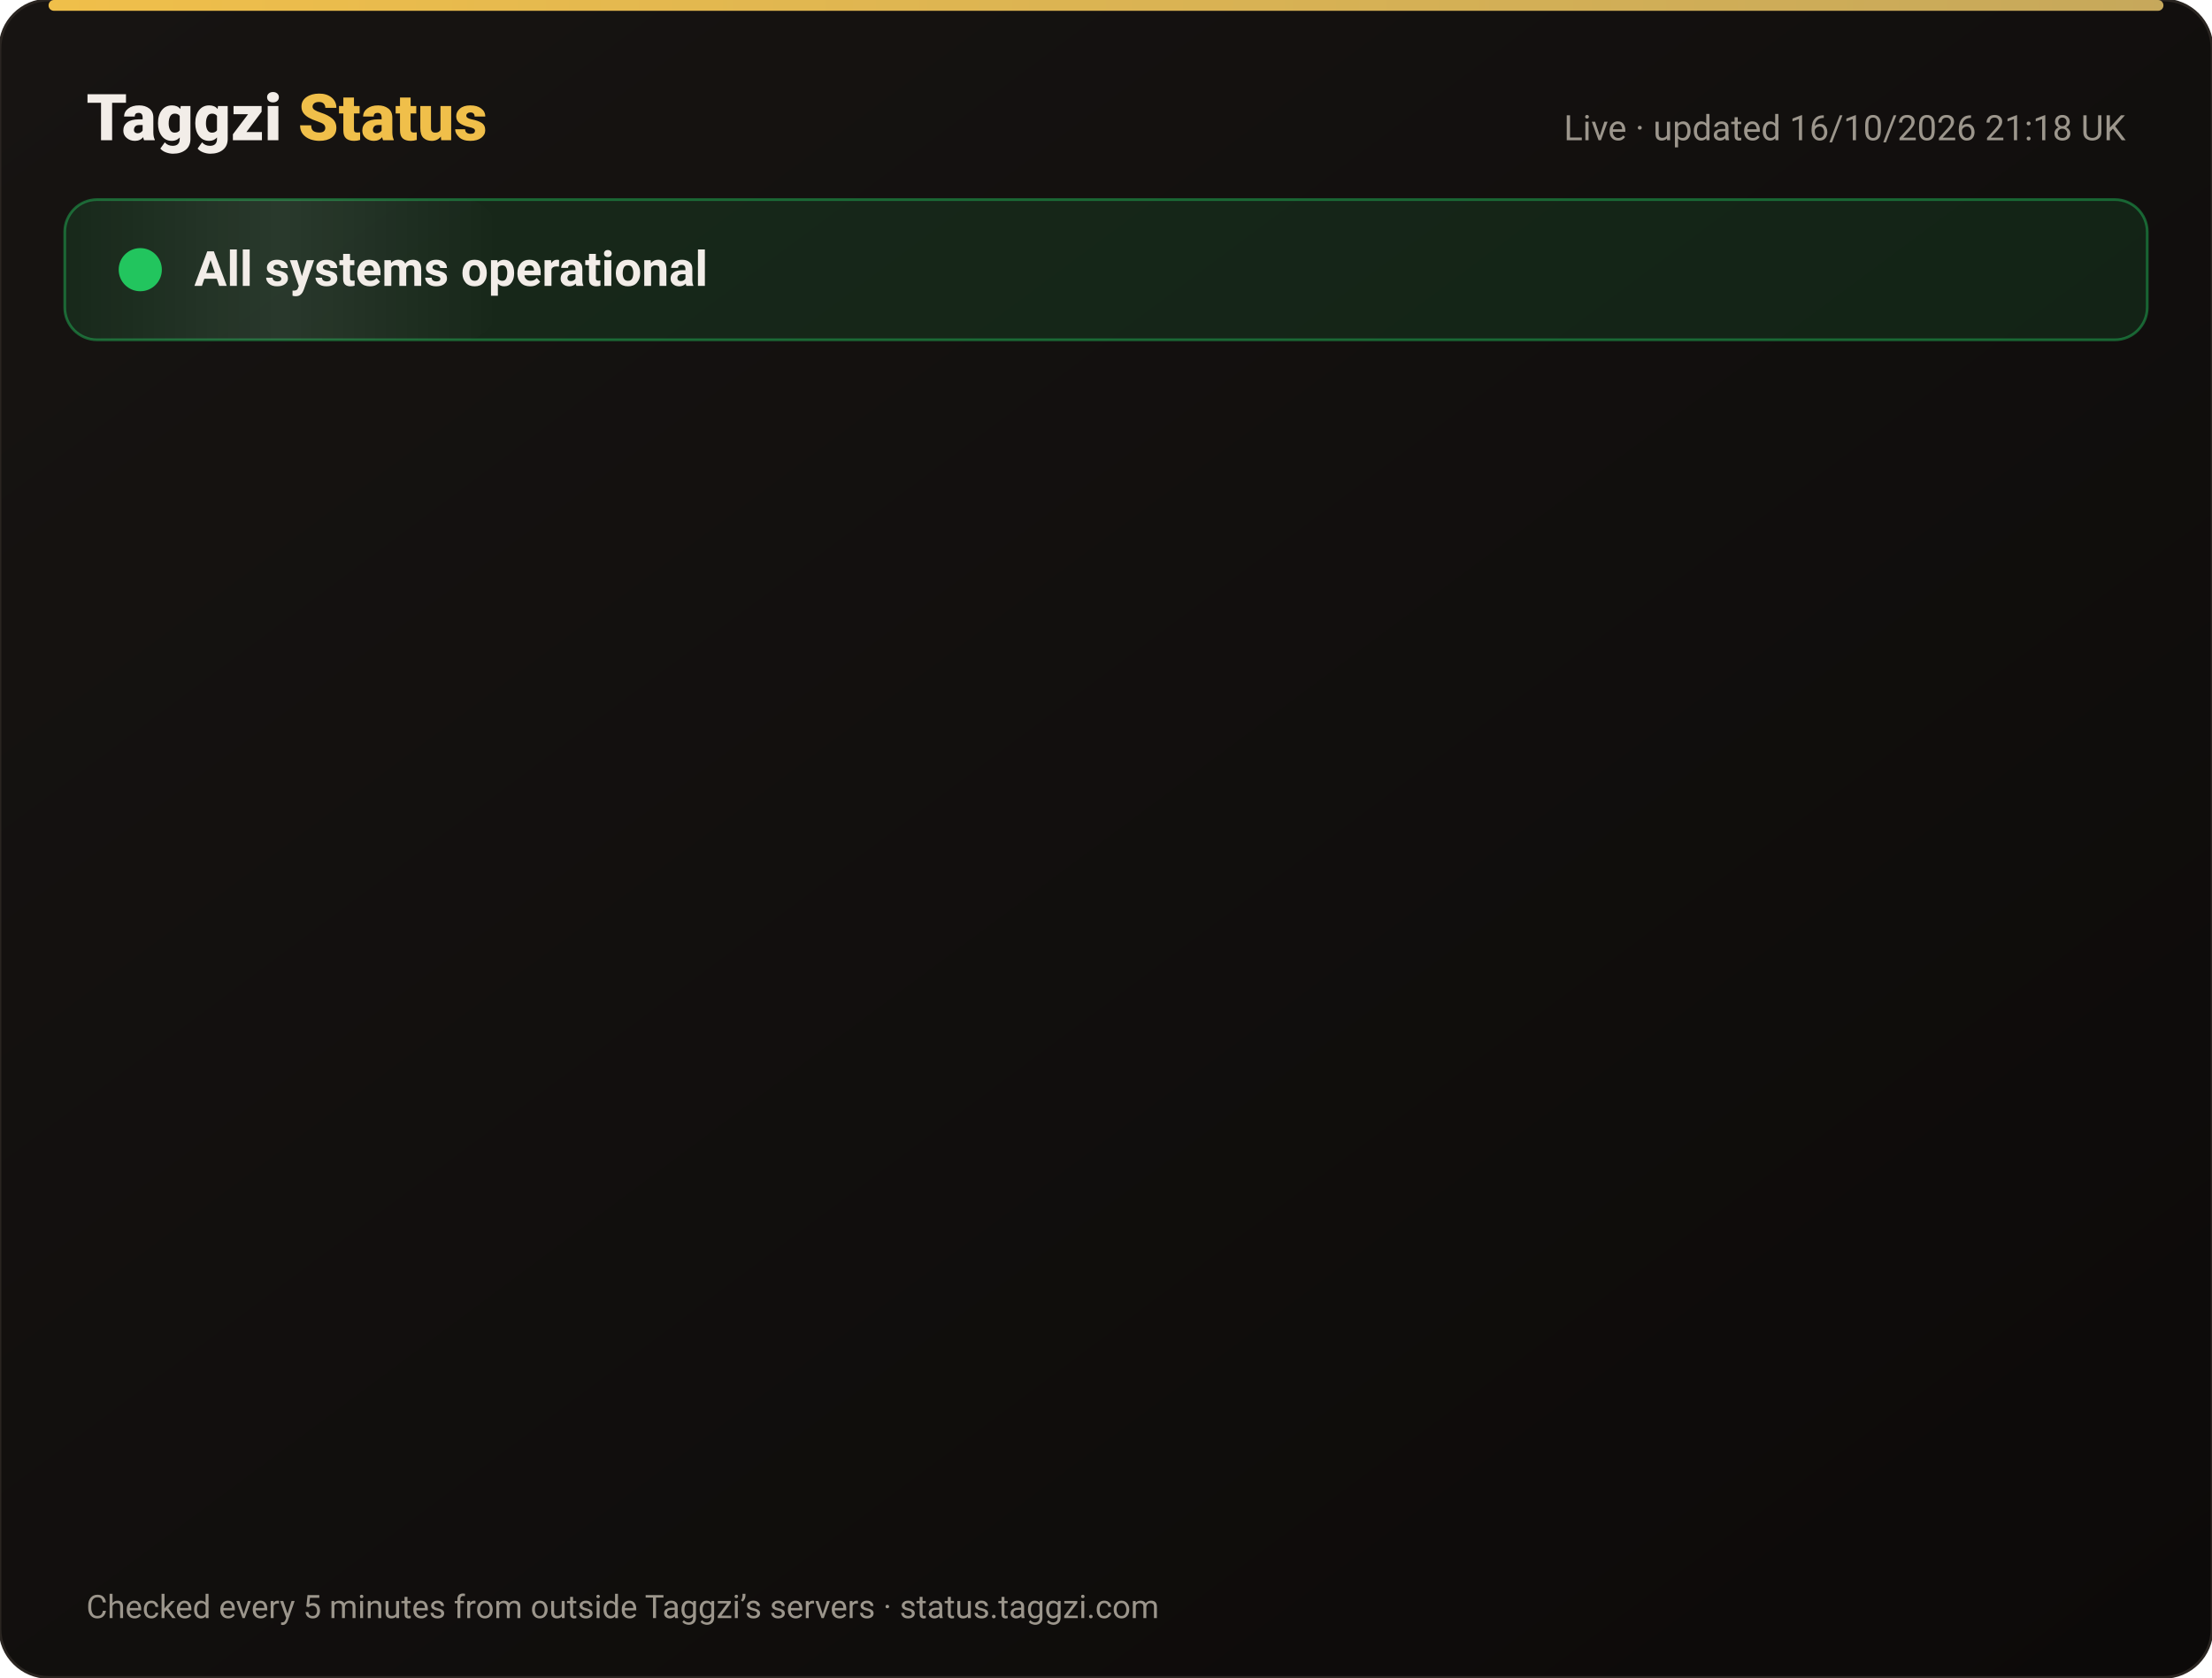
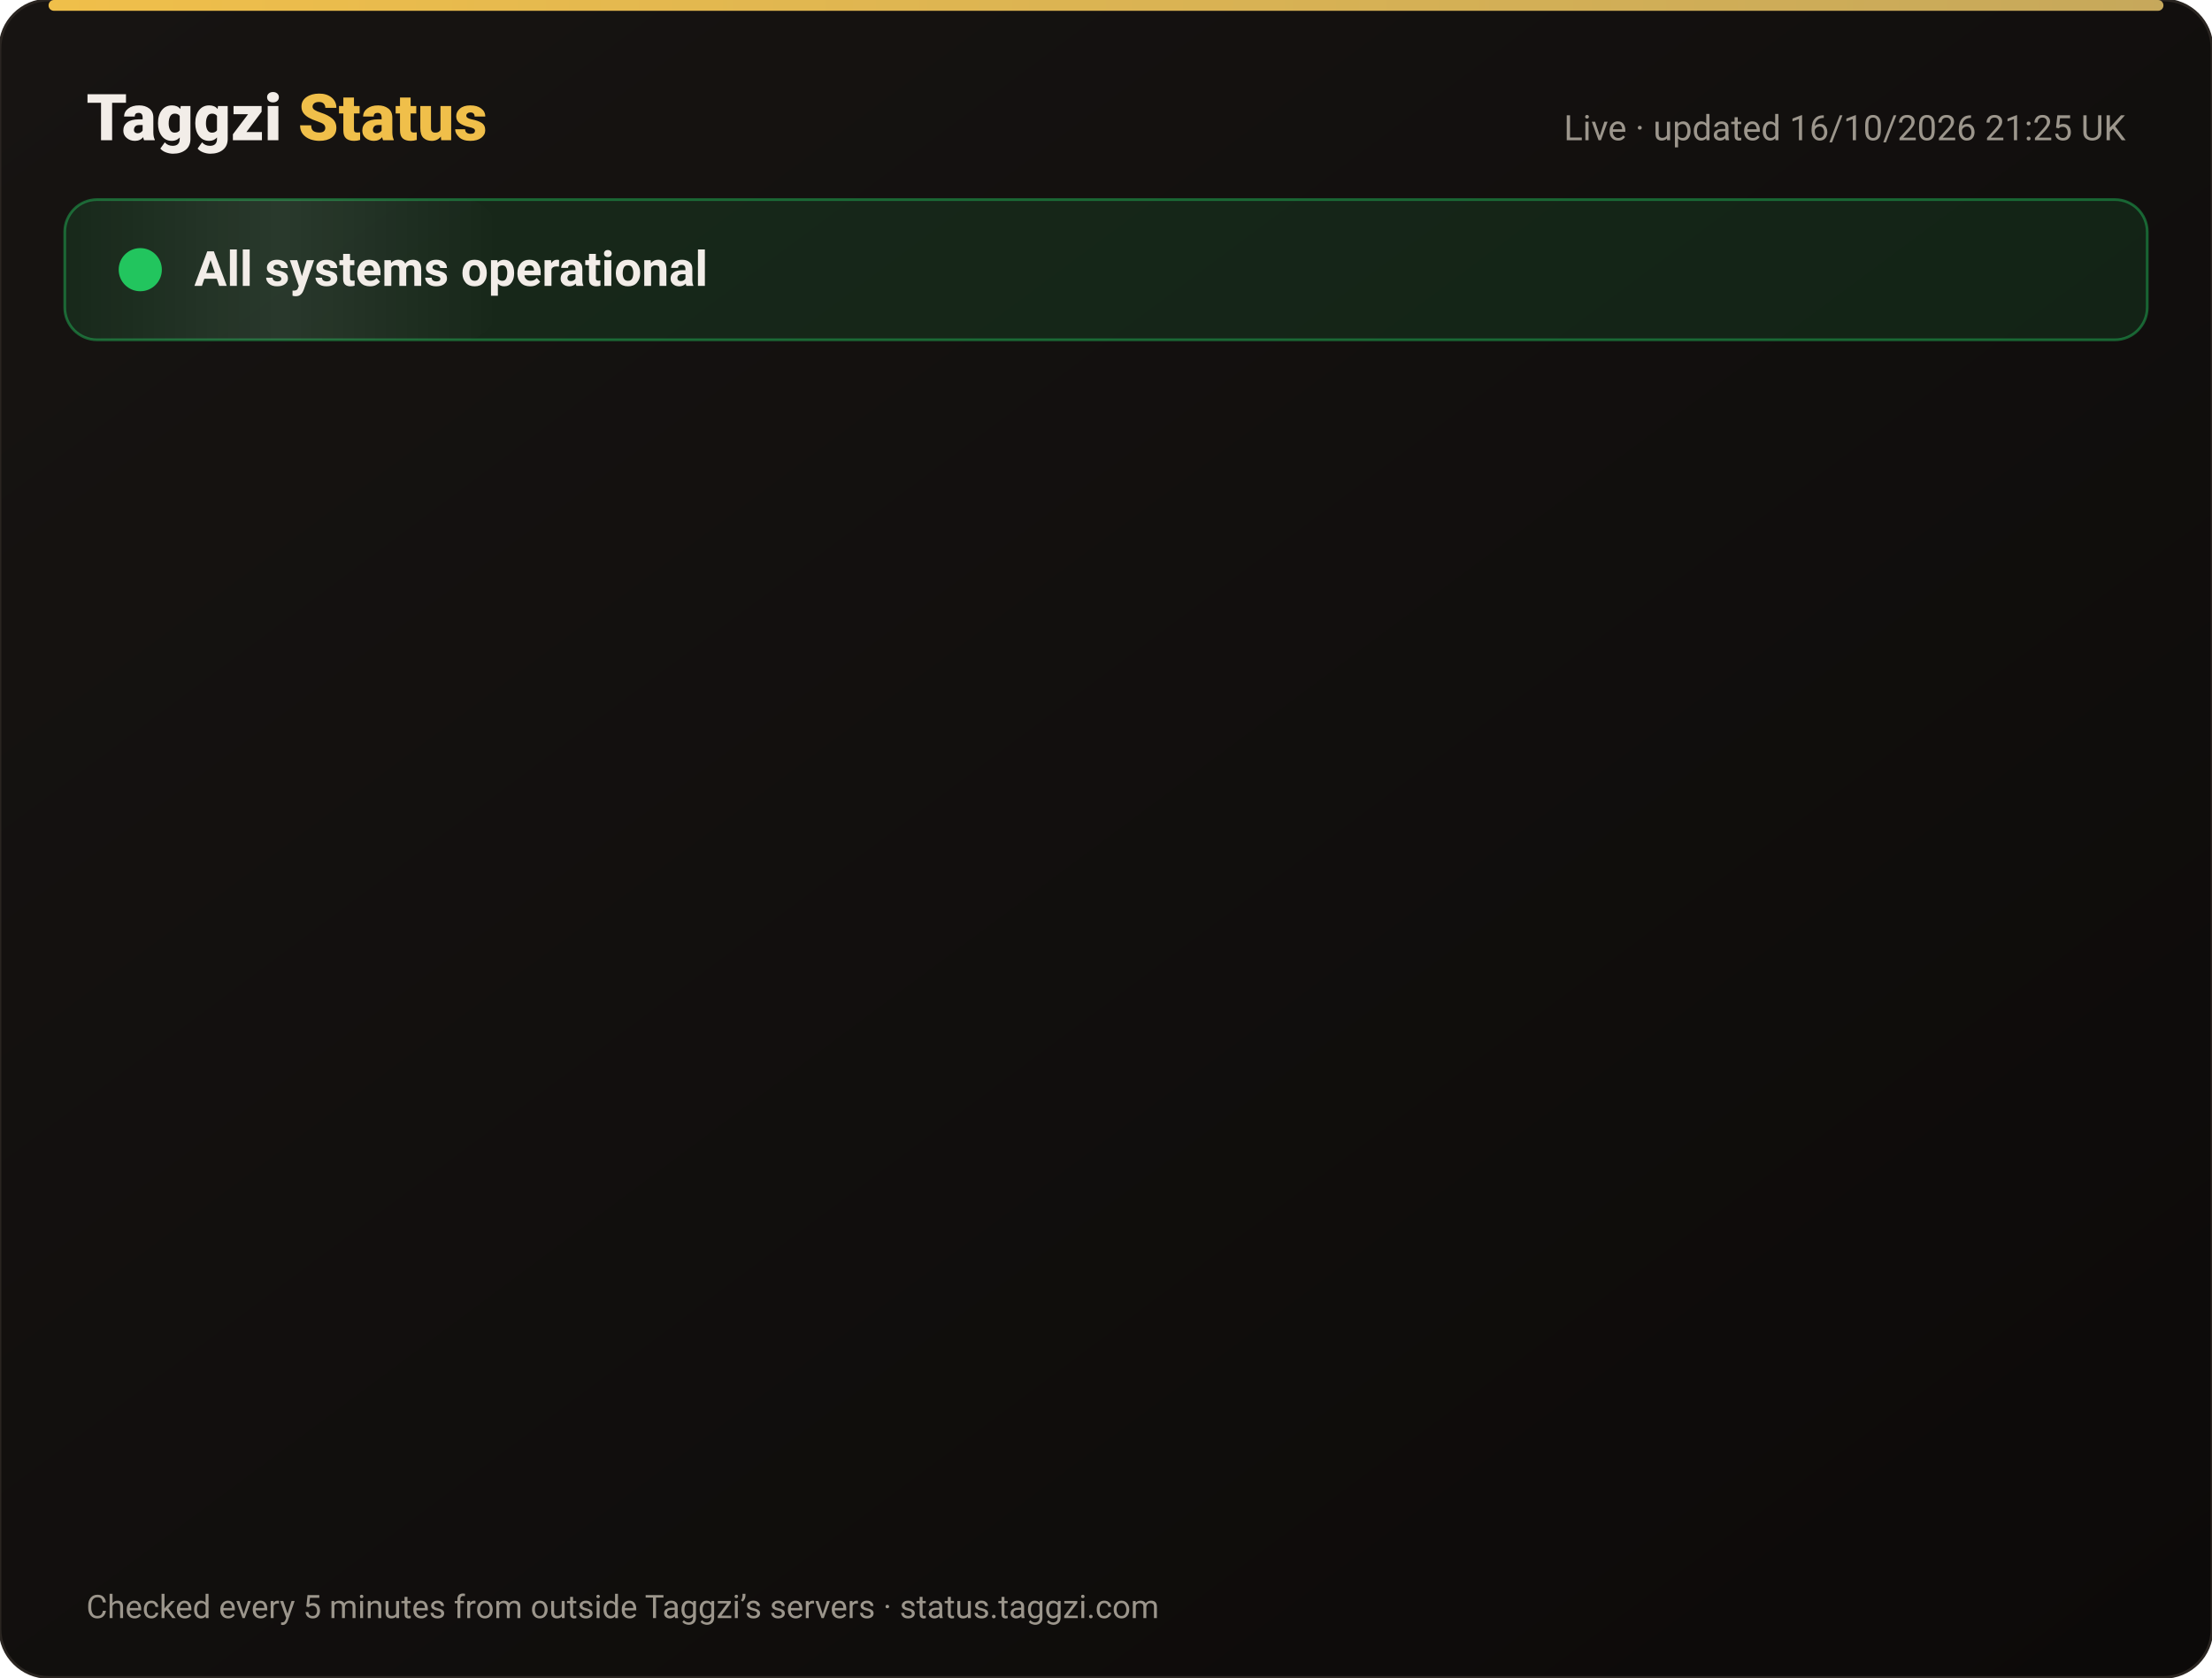
<svg xmlns="http://www.w3.org/2000/svg" width="820" height="622" viewBox="0 0 820 622" font-family="-apple-system,Segoe UI,Roboto,Helvetica,Arial,sans-serif">
  <defs>
    <linearGradient id="bg" x1="0" y1="0" x2="1" y2="1">
      <stop offset="0" stop-color="#171412" />
      <stop offset="1" stop-color="#0C0A09" />
    </linearGradient>
    <linearGradient id="gold" x1="0" x2="1">
      <stop offset="0" stop-color="#F0BF4A" />
      <stop offset="1" stop-color="#c6a85b" />
    </linearGradient>
    <linearGradient id="shine" x1="0" x2="1">
      <stop offset="0" stop-color="#fff" stop-opacity="0" />
      <stop offset=".5" stop-color="#fff" stop-opacity=".08" />
      <stop offset="1" stop-color="#fff" stop-opacity="0" />
    </linearGradient>
  </defs>
  <rect width="820" height="622" rx="18" fill="url(#bg)" stroke="#2a2521" />
  <rect x="18" y="0" width="784" height="4" rx="2" fill="url(#gold)" />
  <text x="32" y="52" font-size="24" font-weight="800" fill="#F2EDE8">Taggzi <tspan fill="#F0BF4A">Status</tspan>
  </text>
-   <text x="788" y="52" font-size="13" fill="#9C968C" text-anchor="end">Live · updated 16/10/2026 21:18 UK</text>
+   <text x="788" y="52" font-size="13" fill="#9C968C" text-anchor="end">Live · updated 16/10/2026 21:25 UK</text>
  <rect x="24" y="74" width="772" height="52" rx="12" fill="#22c55e" fill-opacity=".12" stroke="#22c55e" stroke-opacity=".45" />
  <rect x="24" y="74" width="160" height="52" rx="12" fill="url(#shine)">
    <animate attributeName="x" from="-160" to="820" dur="4s" repeatCount="indefinite" />
  </rect>
  <circle cx="52" cy="100" r="7" fill="#22c55e" />
  <circle cx="52" cy="100" r="7" fill="none" stroke="#22c55e" stroke-width="2">
    <animate attributeName="r" values="7;15;7" dur="2s" repeatCount="indefinite" />
    <animate attributeName="opacity" values=".9;0;.9" dur="2s" repeatCount="indefinite" />
  </circle>
  <text x="72" y="106" font-size="18" font-weight="700" fill="#F2EDE8">All systems operational</text>
  <g opacity="0">
    <animate attributeName="opacity" from="0" to="1" begin="0.00s" dur=".6s" fill="freeze" />
    <line x1="32" y1="188" x2="788" y2="188" stroke="#2a2521" />
    <circle cx="44" cy="166" r="6" fill="#22c55e">
      <animate attributeName="opacity" values="1;.45;1" dur="2.4s" begin="0.00s" repeatCount="indefinite" />
    </circle>
    <text x="62" y="171" font-size="15" font-weight="650" fill="#F2EDE8">Website</text>
    <text x="630" y="171" font-size="13" fill="#9C968C" text-anchor="end">100.00% uptime</text>
    <rect x="648" y="154" width="140" height="24" rx="12" fill="#22c55e" fill-opacity=".14" stroke="#22c55e" stroke-opacity=".5" />
    <text x="718" y="171" font-size="12" font-weight="700" fill="#22c55e" text-anchor="middle">Operational</text>
  </g>
  <g opacity="0">
    <animate attributeName="opacity" from="0" to="1" begin="0.15s" dur=".6s" fill="freeze" />
    <line x1="32" y1="234" x2="788" y2="234" stroke="#2a2521" />
    <circle cx="44" cy="212" r="6" fill="#22c55e">
      <animate attributeName="opacity" values="1;.45;1" dur="2.4s" begin="0.15s" repeatCount="indefinite" />
    </circle>
    <text x="62" y="217" font-size="15" font-weight="650" fill="#F2EDE8">Tag scans</text>
    <text x="630" y="217" font-size="13" fill="#9C968C" text-anchor="end">100.00% uptime</text>
    <rect x="648" y="200" width="140" height="24" rx="12" fill="#22c55e" fill-opacity=".14" stroke="#22c55e" stroke-opacity=".5" />
    <text x="718" y="217" font-size="12" font-weight="700" fill="#22c55e" text-anchor="middle">Operational</text>
  </g>
  <g opacity="0">
    <animate attributeName="opacity" from="0" to="1" begin="0.30s" dur=".6s" fill="freeze" />
    <line x1="32" y1="280" x2="788" y2="280" stroke="#2a2521" />
    <circle cx="44" cy="258" r="6" fill="#22c55e">
      <animate attributeName="opacity" values="1;.45;1" dur="2.4s" begin="0.30s" repeatCount="indefinite" />
    </circle>
    <text x="62" y="263" font-size="15" font-weight="650" fill="#F2EDE8">Manual tag lookup</text>
    <text x="630" y="263" font-size="13" fill="#9C968C" text-anchor="end">100.00% uptime</text>
    <rect x="648" y="246" width="140" height="24" rx="12" fill="#22c55e" fill-opacity=".14" stroke="#22c55e" stroke-opacity=".5" />
    <text x="718" y="263" font-size="12" font-weight="700" fill="#22c55e" text-anchor="middle">Operational</text>
  </g>
  <g opacity="0">
    <animate attributeName="opacity" from="0" to="1" begin="0.45s" dur=".6s" fill="freeze" />
    <line x1="32" y1="326" x2="788" y2="326" stroke="#2a2521" />
    <circle cx="44" cy="304" r="6" fill="#22c55e">
      <animate attributeName="opacity" values="1;.45;1" dur="2.4s" begin="0.45s" repeatCount="indefinite" />
    </circle>
    <text x="62" y="309" font-size="15" font-weight="650" fill="#F2EDE8">App &amp; login</text>
    <text x="630" y="309" font-size="13" fill="#9C968C" text-anchor="end">100.00% uptime</text>
    <rect x="648" y="292" width="140" height="24" rx="12" fill="#22c55e" fill-opacity=".14" stroke="#22c55e" stroke-opacity=".5" />
    <text x="718" y="309" font-size="12" font-weight="700" fill="#22c55e" text-anchor="middle">Operational</text>
  </g>
  <g opacity="0">
    <animate attributeName="opacity" from="0" to="1" begin="0.60s" dur=".6s" fill="freeze" />
    <line x1="32" y1="372" x2="788" y2="372" stroke="#2a2521" />
    <circle cx="44" cy="350" r="6" fill="#22c55e">
      <animate attributeName="opacity" values="1;.45;1" dur="2.4s" begin="0.60s" repeatCount="indefinite" />
    </circle>
    <text x="62" y="355" font-size="15" font-weight="650" fill="#F2EDE8">Community alerts</text>
    <text x="630" y="355" font-size="13" fill="#9C968C" text-anchor="end">100.00% uptime</text>
    <rect x="648" y="338" width="140" height="24" rx="12" fill="#22c55e" fill-opacity=".14" stroke="#22c55e" stroke-opacity=".5" />
    <text x="718" y="355" font-size="12" font-weight="700" fill="#22c55e" text-anchor="middle">Operational</text>
  </g>
  <g opacity="0">
    <animate attributeName="opacity" from="0" to="1" begin="0.75s" dur=".6s" fill="freeze" />
    <line x1="32" y1="418" x2="788" y2="418" stroke="#2a2521" />
    <circle cx="44" cy="396" r="6" fill="#22c55e">
      <animate attributeName="opacity" values="1;.45;1" dur="2.4s" begin="0.75s" repeatCount="indefinite" />
    </circle>
    <text x="62" y="401" font-size="15" font-weight="650" fill="#F2EDE8">Private calling</text>
    <text x="630" y="401" font-size="13" fill="#9C968C" text-anchor="end">100.00% uptime</text>
    <rect x="648" y="384" width="140" height="24" rx="12" fill="#22c55e" fill-opacity=".14" stroke="#22c55e" stroke-opacity=".5" />
    <text x="718" y="401" font-size="12" font-weight="700" fill="#22c55e" text-anchor="middle">Operational</text>
  </g>
  <g opacity="0">
    <animate attributeName="opacity" from="0" to="1" begin="0.90s" dur=".6s" fill="freeze" />
    <line x1="32" y1="464" x2="788" y2="464" stroke="#2a2521" />
    <circle cx="44" cy="442" r="6" fill="#22c55e">
      <animate attributeName="opacity" values="1;.45;1" dur="2.4s" begin="0.90s" repeatCount="indefinite" />
    </circle>
    <text x="62" y="447" font-size="15" font-weight="650" fill="#F2EDE8">Payments</text>
    <text x="630" y="447" font-size="13" fill="#9C968C" text-anchor="end">99.98% uptime</text>
    <rect x="648" y="430" width="140" height="24" rx="12" fill="#22c55e" fill-opacity=".14" stroke="#22c55e" stroke-opacity=".5" />
    <text x="718" y="447" font-size="12" font-weight="700" fill="#22c55e" text-anchor="middle">Operational</text>
  </g>
  <g opacity="0">
    <animate attributeName="opacity" from="0" to="1" begin="1.05s" dur=".6s" fill="freeze" />
    <line x1="32" y1="510" x2="788" y2="510" stroke="#2a2521" />
    <circle cx="44" cy="488" r="6" fill="#22c55e">
      <animate attributeName="opacity" values="1;.45;1" dur="2.4s" begin="1.05s" repeatCount="indefinite" />
    </circle>
    <text x="62" y="493" font-size="15" font-weight="650" fill="#F2EDE8">Email &amp; support</text>
    <text x="630" y="493" font-size="13" fill="#9C968C" text-anchor="end">100.00% uptime</text>
    <rect x="648" y="476" width="140" height="24" rx="12" fill="#22c55e" fill-opacity=".14" stroke="#22c55e" stroke-opacity=".5" />
    <text x="718" y="493" font-size="12" font-weight="700" fill="#22c55e" text-anchor="middle">Operational</text>
  </g>
  <g opacity="0">
    <animate attributeName="opacity" from="0" to="1" begin="1.20s" dur=".6s" fill="freeze" />
    <line x1="32" y1="556" x2="788" y2="556" stroke="#2a2521" />
    <circle cx="44" cy="534" r="6" fill="#22c55e">
      <animate attributeName="opacity" values="1;.45;1" dur="2.4s" begin="1.20s" repeatCount="indefinite" />
    </circle>
    <text x="62" y="539" font-size="15" font-weight="650" fill="#F2EDE8">Secure connection (SSL)</text>
    <text x="630" y="539" font-size="13" fill="#9C968C" text-anchor="end">100.00% uptime</text>
    <rect x="648" y="522" width="140" height="24" rx="12" fill="#22c55e" fill-opacity=".14" stroke="#22c55e" stroke-opacity=".5" />
    <text x="718" y="539" font-size="12" font-weight="700" fill="#22c55e" text-anchor="middle">Operational</text>
  </g>
  <text x="32" y="600" font-size="12" fill="#9C968C">Checked every 5 minutes from outside Taggzi’s servers · status.taggzi.com</text>
</svg>
